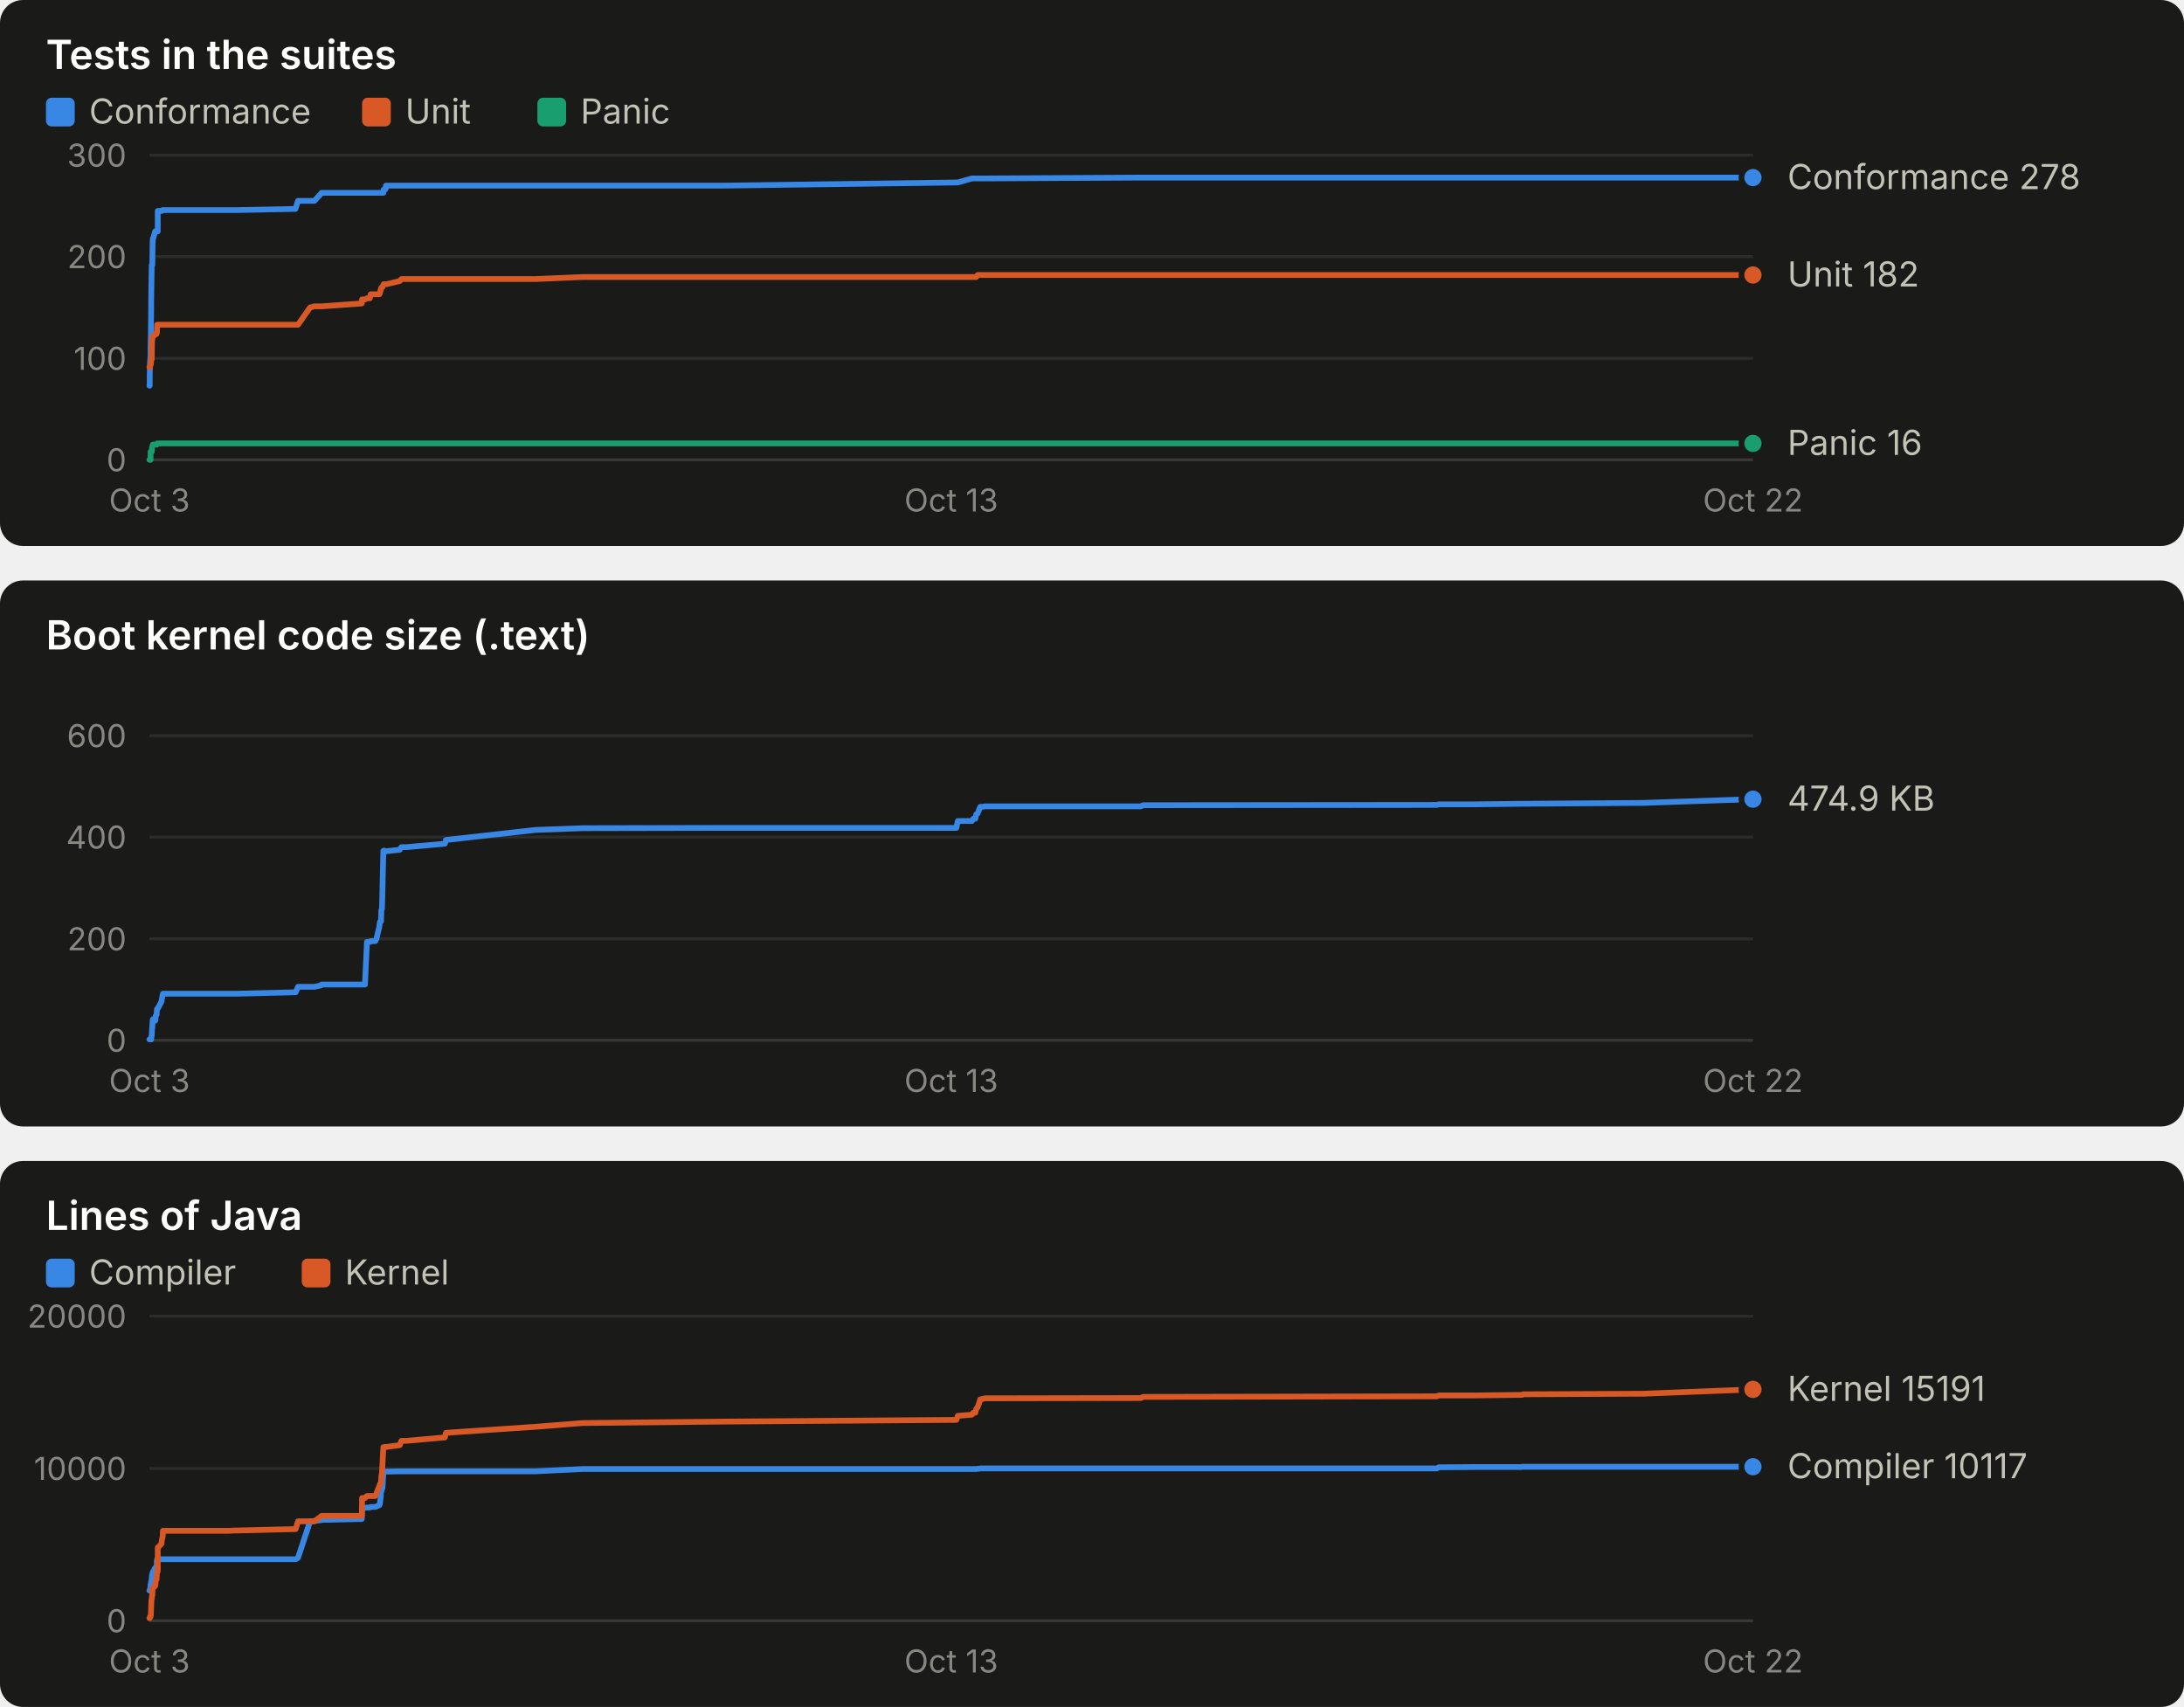
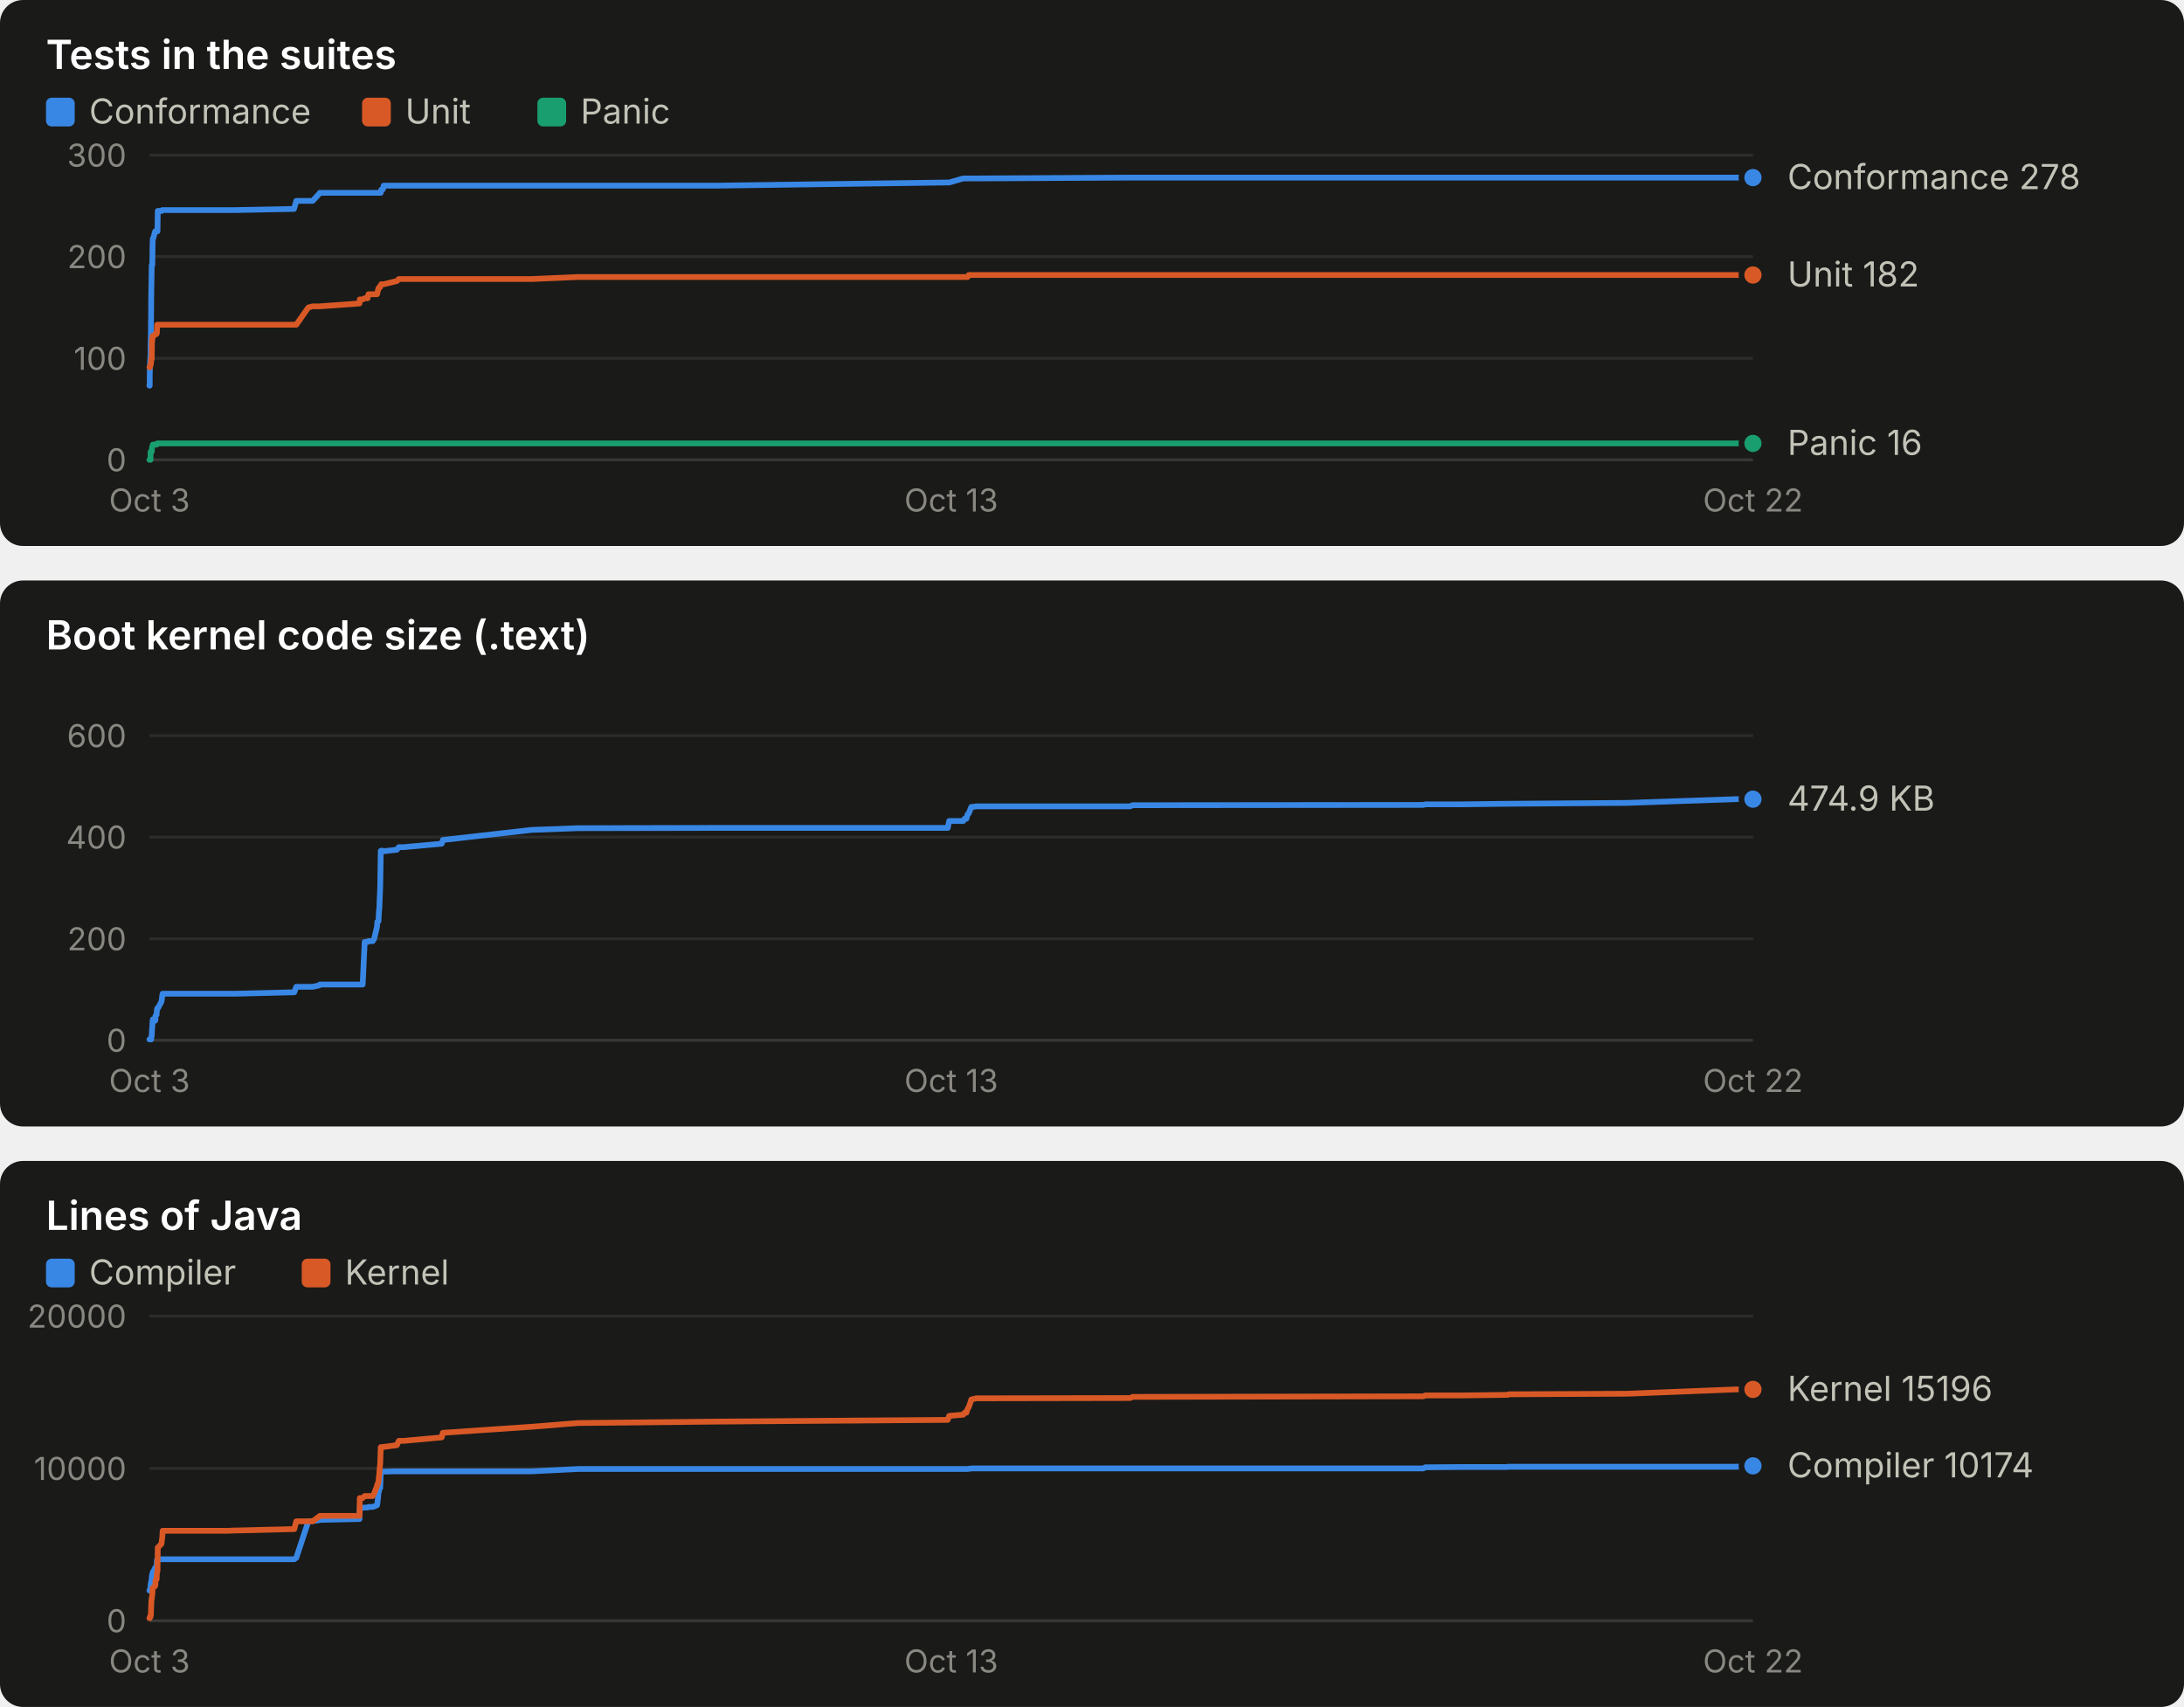
<svg xmlns="http://www.w3.org/2000/svg" width="760" height="594" viewBox="0 0 760 594" role="img" font-family="system-ui, -apple-system, 'Segoe UI', sans-serif">
  <rect x="0" y="0" width="760" height="190" rx="8" fill="#1a1a19" />
  <text x="16.0" y="24.0" fill="#ffffff" font-size="14" font-weight="600" text-anchor="start" style="font-variant-numeric: tabular-nums">Tests in the suites</text>
  <rect x="16" y="34" width="10" height="10" rx="2" fill="#3987e5" />
  <text x="31.0" y="43.0" fill="#c3c2b7" font-size="12" font-weight="400" text-anchor="start" style="font-variant-numeric: tabular-nums">Conformance</text>
  <rect x="126" y="34" width="10" height="10" rx="2" fill="#d95926" />
  <text x="141.0" y="43.0" fill="#c3c2b7" font-size="12" font-weight="400" text-anchor="start" style="font-variant-numeric: tabular-nums">Unit</text>
  <rect x="187" y="34" width="10" height="10" rx="2" fill="#199e70" />
  <text x="202.0" y="43.0" fill="#c3c2b7" font-size="12" font-weight="400" text-anchor="start" style="font-variant-numeric: tabular-nums">Panic</text>
  <line x1="52.0" x2="610.0" y1="160.0" y2="160.0" stroke="#383835" stroke-width="1" />
  <text x="44.0" y="164.0" fill="#898781" font-size="11" font-weight="400" text-anchor="end" style="font-variant-numeric: tabular-nums">0</text>
  <line x1="52.0" x2="610.0" y1="124.7" y2="124.7" stroke="#2c2c2a" stroke-width="1" />
  <text x="44.0" y="128.7" fill="#898781" font-size="11" font-weight="400" text-anchor="end" style="font-variant-numeric: tabular-nums">100</text>
  <line x1="52.0" x2="610.0" y1="89.3" y2="89.3" stroke="#2c2c2a" stroke-width="1" />
  <text x="44.0" y="93.3" fill="#898781" font-size="11" font-weight="400" text-anchor="end" style="font-variant-numeric: tabular-nums">200</text>
  <line x1="52.0" x2="610.0" y1="54.0" y2="54.0" stroke="#2c2c2a" stroke-width="1" />
  <text x="44.0" y="58.0" fill="#898781" font-size="11" font-weight="400" text-anchor="end" style="font-variant-numeric: tabular-nums">300</text>
  <text x="52.0" y="178.0" fill="#898781" font-size="11" font-weight="400" text-anchor="middle" style="font-variant-numeric: tabular-nums">Oct 3</text>
  <text x="331.0" y="178.0" fill="#898781" font-size="11" font-weight="400" text-anchor="middle" style="font-variant-numeric: tabular-nums">Oct 13</text>
  <text x="610.0" y="178.0" fill="#898781" font-size="11" font-weight="400" text-anchor="middle" style="font-variant-numeric: tabular-nums">Oct 22</text>
-   <polyline points="52.0,134.2 52.1,134.2 52.1,130.7 52.2,126.4 52.4,123.6 52.4,121.1 52.5,116.9 52.6,107.7 52.6,105.2 52.7,98.2 52.8,92.2 52.9,92.2 53.0,92.2 53.1,84.4 53.2,83.0 53.3,83.0 54.0,80.5 54.1,80.5 54.2,80.5 54.5,80.5 54.6,80.5 54.7,80.5 54.9,80.5 54.9,73.4 55.0,73.4 56.2,73.4 56.3,73.4 56.6,73.1 56.7,73.1 78.8,73.1 78.9,73.1 79.2,73.1 79.6,73.1 81.7,73.1 82.2,73.1 102.8,72.7 102.9,72.4 103.7,69.9 107.9,69.9 109.4,69.9 111.7,67.4 111.9,67.1 125.9,67.1 126.0,67.1 127.0,67.1 127.7,67.1 128.7,67.1 129.0,67.1 130.6,67.1 131.0,67.1 132.0,67.1 132.2,67.1 132.4,67.1 132.5,67.1 132.6,67.1 132.7,67.1 132.9,67.1 133.0,67.1 133.1,67.1 133.4,67.1 133.5,66.0 133.6,66.0 133.7,66.0 133.9,66.0 134.0,66.0 134.1,65.7 134.2,65.7 134.3,64.6 134.5,64.6 139.1,64.6 139.7,64.6 141.4,64.6 154.8,64.6 155.2,64.6 186.4,64.6 202.7,64.6 251.9,64.6 332.8,63.5 333.3,63.5 338.2,62.1 338.7,62.1 339.4,62.1 339.7,62.1 340.2,62.1 340.7,62.1 341.1,62.1 342.4,62.1 342.7,62.1 397.0,61.8 397.8,61.8 500.0,61.8 500.7,61.8 513.2,61.8 529.5,61.8 529.7,61.8 530.0,61.8 571.9,61.8 610.0,61.8" fill="none" stroke="#3987e5" stroke-width="2" stroke-linejoin="round" stroke-linecap="round" />
+   <polyline points="52.0,134.2 52.1,134.2 52.1,130.7 52.2,126.4 52.4,123.6 52.4,121.1 52.5,116.9 52.6,107.7 52.6,105.2 52.7,98.2 52.8,92.2 52.9,92.2 53.0,92.2 53.1,84.4 53.2,83.0 53.3,83.0 54.0,80.5 54.1,80.5 54.1,80.5 54.5,80.5 54.6,80.5 54.7,80.5 54.8,80.5 54.9,73.4 55.0,73.4 56.2,73.4 56.3,73.4 56.5,73.1 56.6,73.1 78.6,73.1 78.6,73.1 78.9,73.1 79.3,73.1 81.4,73.1 81.9,73.1 102.3,72.7 102.4,72.4 103.1,69.9 107.3,69.9 108.8,69.9 111.1,67.4 111.3,67.1 125.1,67.1 125.2,67.1 126.2,67.1 126.9,67.1 127.9,67.1 128.2,67.1 129.7,67.1 130.2,67.1 131.2,67.1 131.3,67.1 131.5,67.1 131.6,67.1 131.7,67.1 131.9,67.1 132.0,67.1 132.1,67.1 132.3,67.1 132.5,67.1 132.7,66.0 132.8,66.0 132.9,66.0 133.1,66.0 133.1,66.0 133.2,65.7 133.3,65.7 133.5,64.6 133.6,64.6 138.1,64.6 138.8,64.6 140.5,64.6 153.7,64.6 154.1,64.6 185.0,64.6 201.1,64.6 249.8,64.6 329.8,63.5 330.3,63.5 335.2,62.1 335.7,62.1 336.3,62.1 336.7,62.1 337.1,62.1 337.6,62.1 338.0,62.1 339.3,62.1 339.6,62.1 393.3,61.8 394.1,61.8 495.3,61.8 496.0,61.8 508.4,61.8 524.5,61.8 524.7,61.8 525.0,61.8 566.4,61.8 604.1,61.8 610.0,61.8" fill="none" stroke="#3987e5" stroke-width="2" stroke-linejoin="round" stroke-linecap="round" />
  <circle cx="610.0" cy="61.8" r="4" fill="#3987e5" stroke="#1a1a19" stroke-width="2" />
-   <polyline points="52.0,127.8 52.1,127.8 52.1,127.8 52.2,127.8 52.4,126.8 52.4,126.8 52.5,126.8 52.6,125.4 52.6,125.0 52.7,125.0 52.8,125.0 52.9,118.3 53.0,118.3 53.1,116.9 53.2,116.9 53.3,116.9 54.0,116.5 54.1,116.2 54.2,116.2 54.5,116.2 54.6,115.8 54.7,113.0 54.9,113.0 54.9,113.0 55.0,113.0 56.2,113.0 56.3,113.0 56.6,113.0 56.7,113.0 78.8,113.0 78.9,113.0 79.2,113.0 79.6,113.0 81.7,113.0 82.2,113.0 102.8,113.0 102.9,113.0 103.7,113.0 107.9,107.0 109.4,106.6 111.7,106.6 111.9,106.6 125.9,105.6 126.0,104.2 127.0,104.2 127.7,103.8 128.7,103.8 129.0,102.4 130.6,102.4 131.0,102.4 132.0,102.4 132.2,102.1 132.4,101.0 132.5,101.0 132.6,100.3 132.7,100.3 132.9,99.9 133.0,99.9 133.1,99.9 133.4,99.2 133.5,98.9 133.6,98.9 133.7,98.9 133.9,98.9 134.0,98.9 134.1,98.9 134.2,98.9 134.3,98.9 134.5,98.9 139.1,97.8 139.7,97.1 141.4,97.1 154.8,97.1 155.2,97.1 186.4,97.1 202.7,96.4 251.9,96.4 332.8,96.4 333.3,96.4 338.2,96.4 338.7,96.4 339.4,96.4 339.7,96.4 340.2,95.7 340.7,95.7 341.1,95.7 342.4,95.7 342.7,95.7 397.0,95.7 397.8,95.7 500.0,95.7 500.7,95.7 513.2,95.7 529.5,95.7 529.7,95.7 530.0,95.7 571.9,95.7 610.0,95.7" fill="none" stroke="#d95926" stroke-width="2" stroke-linejoin="round" stroke-linecap="round" />
+   <polyline points="52.0,127.8 52.1,127.8 52.1,127.8 52.2,127.8 52.4,126.8 52.4,126.8 52.5,126.8 52.6,125.4 52.6,125.0 52.7,125.0 52.8,125.0 52.9,118.3 53.0,118.3 53.1,116.9 53.2,116.9 53.3,116.9 54.0,116.5 54.1,116.2 54.1,116.2 54.5,116.2 54.6,115.8 54.7,113.0 54.8,113.0 54.9,113.0 55.0,113.0 56.2,113.0 56.3,113.0 56.5,113.0 56.6,113.0 78.6,113.0 78.6,113.0 78.9,113.0 79.3,113.0 81.4,113.0 81.9,113.0 102.3,113.0 102.4,113.0 103.1,113.0 107.3,107.0 108.8,106.6 111.1,106.6 111.3,106.6 125.1,105.6 125.2,104.2 126.2,104.2 126.9,103.8 127.9,103.8 128.2,102.4 129.7,102.4 130.2,102.4 131.2,102.4 131.3,102.1 131.5,101.0 131.6,101.0 131.7,100.3 131.9,100.3 132.0,99.9 132.1,99.9 132.3,99.9 132.5,99.2 132.7,98.9 132.8,98.9 132.9,98.9 133.1,98.9 133.1,98.9 133.2,98.9 133.3,98.9 133.5,98.9 133.6,98.9 138.1,97.8 138.8,97.1 140.5,97.1 153.7,97.1 154.1,97.1 185.0,97.1 201.1,96.4 249.8,96.4 329.8,96.4 330.3,96.4 335.2,96.4 335.7,96.4 336.3,96.4 336.7,96.4 337.1,95.7 337.6,95.7 338.0,95.7 339.3,95.7 339.6,95.7 393.3,95.7 394.1,95.7 495.3,95.7 496.0,95.7 508.4,95.7 524.5,95.7 524.7,95.7 525.0,95.7 566.4,95.7 604.1,95.7 610.0,95.7" fill="none" stroke="#d95926" stroke-width="2" stroke-linejoin="round" stroke-linecap="round" />
  <circle cx="610.0" cy="95.7" r="4" fill="#d95926" stroke="#1a1a19" stroke-width="2" />
-   <polyline points="52.0,160.0 52.1,160.0 52.1,160.0 52.2,160.0 52.4,160.0 52.4,157.2 52.5,157.2 52.6,157.2 52.6,157.2 52.7,157.2 52.8,157.2 52.9,155.8 53.0,155.4 53.1,155.1 53.2,154.7 53.3,154.7 54.0,154.7 54.1,154.7 54.2,154.7 54.5,154.7 54.6,154.7 54.7,154.3 54.9,154.3 54.9,154.3 55.0,154.3 56.2,154.3 56.3,154.3 56.6,154.3 56.7,154.3 78.8,154.3 78.9,154.3 79.2,154.3 79.6,154.3 81.7,154.3 82.2,154.3 102.8,154.3 102.9,154.3 103.7,154.3 107.9,154.3 109.4,154.3 111.7,154.3 111.9,154.3 125.9,154.3 126.0,154.3 127.0,154.3 127.7,154.3 128.7,154.3 129.0,154.3 130.6,154.3 131.0,154.3 132.0,154.3 132.2,154.3 132.4,154.3 132.5,154.3 132.6,154.3 132.7,154.3 132.9,154.3 133.0,154.3 133.1,154.3 133.4,154.3 133.5,154.3 133.6,154.3 133.7,154.3 133.9,154.3 134.0,154.3 134.1,154.3 134.2,154.3 134.3,154.3 134.5,154.3 139.1,154.3 139.7,154.3 141.4,154.3 154.8,154.3 155.2,154.3 186.4,154.3 202.7,154.3 251.9,154.3 332.8,154.3 333.3,154.3 338.2,154.3 338.7,154.3 339.4,154.3 339.7,154.3 340.2,154.3 340.7,154.3 341.1,154.3 342.4,154.3 342.7,154.3 397.0,154.3 397.8,154.3 500.0,154.3 500.7,154.3 513.2,154.3 529.5,154.3 529.7,154.3 530.0,154.3 571.9,154.3 610.0,154.3" fill="none" stroke="#199e70" stroke-width="2" stroke-linejoin="round" stroke-linecap="round" />
+   <polyline points="52.0,160.0 52.1,160.0 52.1,160.0 52.2,160.0 52.4,160.0 52.4,157.2 52.5,157.2 52.6,157.2 52.6,157.2 52.7,157.2 52.8,157.2 52.9,155.8 53.0,155.4 53.1,155.1 53.2,154.7 53.3,154.7 54.0,154.7 54.1,154.7 54.1,154.7 54.5,154.7 54.6,154.7 54.7,154.3 54.8,154.3 54.9,154.3 55.0,154.3 56.2,154.3 56.3,154.3 56.5,154.3 56.6,154.3 78.6,154.3 78.6,154.3 78.9,154.3 79.3,154.3 81.4,154.3 81.9,154.3 102.3,154.3 102.4,154.3 103.1,154.3 107.3,154.3 108.8,154.3 111.1,154.3 111.3,154.3 125.1,154.3 125.2,154.3 126.2,154.3 126.9,154.3 127.9,154.3 128.2,154.3 129.7,154.3 130.2,154.3 131.2,154.3 131.3,154.3 131.5,154.3 131.6,154.3 131.7,154.3 131.9,154.3 132.0,154.3 132.1,154.3 132.3,154.3 132.5,154.3 132.7,154.3 132.8,154.3 132.9,154.3 133.1,154.3 133.1,154.3 133.2,154.3 133.3,154.3 133.5,154.3 133.6,154.3 138.1,154.3 138.8,154.3 140.5,154.3 153.7,154.3 154.1,154.3 185.0,154.3 201.1,154.3 249.8,154.3 329.8,154.3 330.3,154.3 335.2,154.3 335.7,154.3 336.3,154.3 336.7,154.3 337.1,154.3 337.6,154.3 338.0,154.3 339.3,154.3 339.6,154.3 393.3,154.3 394.1,154.3 495.3,154.3 496.0,154.3 508.4,154.3 524.5,154.3 524.7,154.3 525.0,154.3 566.4,154.3 604.1,154.3 610.0,154.3" fill="none" stroke="#199e70" stroke-width="2" stroke-linejoin="round" stroke-linecap="round" />
  <circle cx="610.0" cy="154.3" r="4" fill="#199e70" stroke="#1a1a19" stroke-width="2" />
  <text x="622.0" y="65.8" fill="#c3c2b7" font-size="12" font-weight="400" text-anchor="start" style="font-variant-numeric: tabular-nums">Conformance 278</text>
  <text x="622.0" y="99.7" fill="#c3c2b7" font-size="12" font-weight="400" text-anchor="start" style="font-variant-numeric: tabular-nums">Unit 182</text>
  <text x="622.0" y="158.3" fill="#c3c2b7" font-size="12" font-weight="400" text-anchor="start" style="font-variant-numeric: tabular-nums">Panic 16</text>
  <rect x="0" y="202" width="760" height="190" rx="8" fill="#1a1a19" />
  <text x="16.0" y="226.0" fill="#ffffff" font-size="14" font-weight="600" text-anchor="start" style="font-variant-numeric: tabular-nums">Boot kernel code size (.text)</text>
  <line x1="52.0" x2="610.0" y1="362.0" y2="362.0" stroke="#383835" stroke-width="1" />
  <text x="44.0" y="366.0" fill="#898781" font-size="11" font-weight="400" text-anchor="end" style="font-variant-numeric: tabular-nums">0</text>
  <line x1="52.0" x2="610.0" y1="326.7" y2="326.7" stroke="#2c2c2a" stroke-width="1" />
  <text x="44.0" y="330.7" fill="#898781" font-size="11" font-weight="400" text-anchor="end" style="font-variant-numeric: tabular-nums">200</text>
  <line x1="52.0" x2="610.0" y1="291.3" y2="291.3" stroke="#2c2c2a" stroke-width="1" />
  <text x="44.0" y="295.3" fill="#898781" font-size="11" font-weight="400" text-anchor="end" style="font-variant-numeric: tabular-nums">400</text>
  <line x1="52.0" x2="610.0" y1="256.0" y2="256.0" stroke="#2c2c2a" stroke-width="1" />
  <text x="44.0" y="260.0" fill="#898781" font-size="11" font-weight="400" text-anchor="end" style="font-variant-numeric: tabular-nums">600</text>
  <text x="52.0" y="380.0" fill="#898781" font-size="11" font-weight="400" text-anchor="middle" style="font-variant-numeric: tabular-nums">Oct 3</text>
  <text x="331.0" y="380.0" fill="#898781" font-size="11" font-weight="400" text-anchor="middle" style="font-variant-numeric: tabular-nums">Oct 13</text>
  <text x="610.0" y="380.0" fill="#898781" font-size="11" font-weight="400" text-anchor="middle" style="font-variant-numeric: tabular-nums">Oct 22</text>
-   <polyline points="52.0,361.7 52.1,361.7 52.1,361.7 52.2,361.7 52.4,361.7 52.4,361.7 52.5,361.7 52.6,361.7 52.6,361.7 52.7,360.5 52.8,360.5 52.9,358.1 53.0,357.3 53.1,355.2 53.2,354.7 53.3,354.7 54.0,355.2 54.1,354.7 54.2,353.5 54.5,353.1 54.6,351.3 54.7,351.1 54.9,350.8 54.9,350.8 55.0,350.8 56.2,348.5 56.3,347.8 56.6,346.2 56.7,345.8 78.8,345.8 78.9,345.8 79.2,345.8 79.6,345.8 81.7,345.8 82.2,345.8 102.8,345.3 102.9,345.3 103.7,343.4 107.9,343.4 109.4,343.4 111.7,342.9 111.9,342.6 125.9,342.6 126.0,342.6 127.0,342.6 127.7,327.8 128.7,327.8 129.0,327.5 130.6,327.5 131.0,326.7 132.0,322.5 132.2,320.8 132.4,320.8 132.5,320.6 132.6,320.6 132.7,316.7 132.9,316.3 133.0,313.4 133.1,309.0 133.4,296.1 133.5,296.1 133.6,296.0 133.7,296.0 133.9,296.1 134.0,296.2 134.1,296.3 134.2,296.2 134.3,296.2 134.5,296.2 139.1,295.7 139.7,294.8 141.4,294.8 154.8,293.6 155.2,292.3 186.4,288.8 202.7,288.2 251.9,288.1 332.8,288.1 333.3,285.7 338.2,285.7 338.7,284.9 339.4,284.9 339.7,283.4 340.2,283.1 340.7,281.8 341.1,280.8 342.4,280.7 342.7,280.6 397.0,280.6 397.8,280.2 500.0,280.1 500.7,279.9 513.2,279.9 529.5,279.7 529.7,279.7 530.0,279.7 571.9,279.4 610.0,278.1" fill="none" stroke="#3987e5" stroke-width="2" stroke-linejoin="round" stroke-linecap="round" />
+   <polyline points="52.0,361.7 52.1,361.7 52.1,361.7 52.2,361.7 52.4,361.7 52.4,361.7 52.5,361.7 52.6,361.7 52.6,361.7 52.7,360.5 52.8,360.5 52.9,358.1 53.0,357.3 53.1,355.2 53.2,354.7 53.3,354.7 54.0,355.2 54.1,354.7 54.1,353.5 54.5,353.1 54.6,351.3 54.7,351.1 54.8,350.8 54.9,350.8 55.0,350.8 56.2,348.5 56.3,347.8 56.5,346.2 56.6,345.8 78.6,345.8 78.6,345.8 78.9,345.8 79.3,345.8 81.4,345.8 81.9,345.8 102.3,345.3 102.4,345.3 103.1,343.4 107.3,343.4 108.8,343.4 111.1,342.9 111.3,342.6 125.1,342.6 125.2,342.6 126.2,342.6 126.9,327.8 127.9,327.8 128.2,327.5 129.7,327.5 130.2,326.7 131.2,322.5 131.3,320.8 131.5,320.8 131.6,320.6 131.7,320.6 131.9,316.7 132.0,316.3 132.1,313.4 132.3,309.0 132.5,296.1 132.7,296.1 132.8,296.0 132.9,296.0 133.1,296.1 133.1,296.2 133.2,296.3 133.3,296.2 133.5,296.2 133.6,296.2 138.1,295.7 138.8,294.8 140.5,294.8 153.7,293.6 154.1,292.3 185.0,288.8 201.1,288.2 249.8,288.1 329.8,288.1 330.3,285.7 335.2,285.7 335.7,284.9 336.3,284.9 336.7,283.4 337.1,283.1 337.6,281.8 338.0,280.8 339.3,280.7 339.6,280.6 393.3,280.6 394.1,280.2 495.3,280.1 496.0,279.9 508.4,279.9 524.5,279.7 524.7,279.7 525.0,279.7 566.4,279.4 604.1,278.1 610.0,278.1" fill="none" stroke="#3987e5" stroke-width="2" stroke-linejoin="round" stroke-linecap="round" />
  <circle cx="610.0" cy="278.1" r="4" fill="#3987e5" stroke="#1a1a19" stroke-width="2" />
  <text x="622.0" y="282.1" fill="#c3c2b7" font-size="12" font-weight="400" text-anchor="start" style="font-variant-numeric: tabular-nums">474.9 KB</text>
  <rect x="0" y="404" width="760" height="190" rx="8" fill="#1a1a19" />
  <text x="16.0" y="428.0" fill="#ffffff" font-size="14" font-weight="600" text-anchor="start" style="font-variant-numeric: tabular-nums">Lines of Java</text>
  <rect x="16" y="438" width="10" height="10" rx="2" fill="#3987e5" />
  <text x="31.0" y="447.0" fill="#c3c2b7" font-size="12" font-weight="400" text-anchor="start" style="font-variant-numeric: tabular-nums">Compiler</text>
  <rect x="105" y="438" width="10" height="10" rx="2" fill="#d95926" />
  <text x="120.0" y="447.0" fill="#c3c2b7" font-size="12" font-weight="400" text-anchor="start" style="font-variant-numeric: tabular-nums">Kernel</text>
  <line x1="52.0" x2="610.0" y1="564.0" y2="564.0" stroke="#383835" stroke-width="1" />
  <text x="44.0" y="568.0" fill="#898781" font-size="11" font-weight="400" text-anchor="end" style="font-variant-numeric: tabular-nums">0</text>
  <line x1="52.0" x2="610.0" y1="511.0" y2="511.0" stroke="#2c2c2a" stroke-width="1" />
  <text x="44.0" y="515.0" fill="#898781" font-size="11" font-weight="400" text-anchor="end" style="font-variant-numeric: tabular-nums">10000</text>
  <line x1="52.0" x2="610.0" y1="458.0" y2="458.0" stroke="#2c2c2a" stroke-width="1" />
  <text x="44.0" y="462.0" fill="#898781" font-size="11" font-weight="400" text-anchor="end" style="font-variant-numeric: tabular-nums">20000</text>
  <text x="52.0" y="582.0" fill="#898781" font-size="11" font-weight="400" text-anchor="middle" style="font-variant-numeric: tabular-nums">Oct 3</text>
  <text x="331.0" y="582.0" fill="#898781" font-size="11" font-weight="400" text-anchor="middle" style="font-variant-numeric: tabular-nums">Oct 13</text>
  <text x="610.0" y="582.0" fill="#898781" font-size="11" font-weight="400" text-anchor="middle" style="font-variant-numeric: tabular-nums">Oct 22</text>
-   <polyline points="52.0,553.5 52.1,553.5 52.1,553.3 52.2,553.1 52.4,552.1 52.4,551.5 52.5,551.0 52.6,550.8 52.6,550.3 52.7,550.3 52.8,549.1 52.9,548.2 53.0,547.8 53.1,547.4 53.2,547.0 53.3,547.0 54.0,545.6 54.1,545.5 54.2,545.4 54.5,545.4 54.6,542.9 54.7,542.6 54.9,542.6 54.9,542.6 55.0,542.6 56.2,542.6 56.3,542.6 56.6,542.6 56.7,542.6 78.8,542.6 78.9,542.6 79.2,542.6 79.6,542.6 81.7,542.6 82.2,542.6 102.8,542.6 102.9,542.6 103.7,542.1 107.9,529.4 109.4,529.3 111.7,529.0 111.9,528.9 125.9,528.6 126.0,524.7 127.0,524.7 127.7,524.6 128.7,524.6 129.0,524.4 130.6,524.4 131.0,524.2 132.0,523.8 132.2,523.3 132.4,521.6 132.5,520.8 132.6,519.1 132.7,519.0 132.9,517.9 133.0,517.8 133.1,517.8 133.4,512.4 133.5,512.2 133.6,512.1 133.7,512.1 133.9,512.1 134.0,512.1 134.1,512.1 134.2,512.1 134.3,512.1 134.5,512.1 139.1,512.0 139.7,512.0 141.4,512.0 154.8,512.0 155.2,512.0 186.4,512.0 202.7,511.2 251.9,511.2 332.8,511.2 333.3,511.2 338.2,511.2 338.7,511.2 339.4,511.2 339.7,511.2 340.2,511.1 340.7,511.1 341.1,511.0 342.4,511.0 342.7,511.0 397.0,511.0 397.8,511.0 500.0,511.0 500.7,510.6 513.2,510.5 529.5,510.5 529.7,510.4 530.0,510.4 571.9,510.4 610.0,510.4" fill="none" stroke="#3987e5" stroke-width="2" stroke-linejoin="round" stroke-linecap="round" />
-   <circle cx="610.0" cy="510.4" r="4" fill="#3987e5" stroke="#1a1a19" stroke-width="2" />
-   <polyline points="52.0,563.1 52.1,563.1 52.1,562.8 52.2,562.6 52.4,562.6 52.4,562.1 52.5,562.1 52.6,559.2 52.6,559.2 52.7,556.8 52.8,556.4 52.9,555.5 53.0,555.0 53.1,552.6 53.2,552.5 53.3,552.5 54.0,551.9 54.1,551.2 54.2,550.0 54.5,549.6 54.6,547.4 54.7,547.1 54.9,546.8 54.9,538.5 55.0,538.5 56.2,537.2 56.3,536.2 56.6,534.7 56.7,532.7 78.8,532.7 78.9,532.7 79.2,532.7 79.6,532.7 81.7,532.6 82.2,532.6 102.8,532.1 102.9,532.1 103.7,529.4 107.9,529.4 109.4,529.4 111.7,527.7 111.9,527.5 125.9,527.5 126.0,521.3 127.0,521.3 127.7,520.6 128.7,520.6 129.0,520.6 130.6,520.6 131.0,519.7 132.0,517.1 132.2,516.5 132.4,516.5 132.5,515.9 132.6,515.7 132.7,513.6 132.9,512.8 133.0,511.3 133.1,509.4 133.4,503.6 133.5,503.6 133.6,503.6 133.7,503.6 133.9,503.5 134.0,503.6 134.1,503.6 134.2,503.6 134.3,503.5 134.5,503.5 139.1,502.9 139.7,501.4 141.4,501.4 154.8,500.2 155.2,498.6 186.4,496.5 202.7,495.2 251.9,494.7 332.8,494.1 333.3,492.7 338.2,492.3 338.7,491.6 339.4,491.6 339.7,490.3 340.2,489.7 340.7,488.3 341.1,487.0 342.4,486.7 342.7,486.6 397.0,486.5 397.8,486.1 500.0,485.9 500.7,485.6 513.2,485.6 529.5,485.4 529.7,485.4 530.0,485.2 571.9,485.0 610.0,483.5" fill="none" stroke="#d95926" stroke-width="2" stroke-linejoin="round" stroke-linecap="round" />
+   <polyline points="52.0,553.5 52.1,553.5 52.1,553.3 52.2,553.1 52.4,552.1 52.4,551.5 52.5,551.0 52.6,550.8 52.6,550.3 52.7,550.3 52.8,549.1 52.9,548.2 53.0,547.8 53.1,547.4 53.2,547.0 53.3,547.0 54.0,545.6 54.1,545.5 54.1,545.4 54.5,545.4 54.6,542.9 54.7,542.6 54.8,542.6 54.9,542.6 55.0,542.6 56.2,542.6 56.3,542.6 56.5,542.6 56.6,542.6 78.6,542.6 78.6,542.6 78.9,542.6 79.3,542.6 81.4,542.6 81.9,542.6 102.3,542.6 102.4,542.6 103.1,542.1 107.3,529.4 108.8,529.3 111.1,529.0 111.3,528.9 125.1,528.6 125.2,524.7 126.2,524.7 126.9,524.6 127.9,524.6 128.2,524.4 129.7,524.4 130.2,524.2 131.2,523.8 131.3,523.3 131.5,521.6 131.6,520.8 131.7,519.1 131.9,519.0 132.0,517.9 132.1,517.8 132.3,517.8 132.5,512.4 132.7,512.2 132.8,512.1 132.9,512.1 133.1,512.1 133.1,512.1 133.2,512.1 133.3,512.1 133.5,512.1 133.6,512.1 138.1,512.0 138.8,512.0 140.5,512.0 153.7,512.0 154.1,512.0 185.0,512.0 201.1,511.2 249.8,511.2 329.8,511.2 330.3,511.2 335.2,511.2 335.7,511.2 336.3,511.2 336.7,511.2 337.1,511.1 337.6,511.1 338.0,511.0 339.3,511.0 339.6,511.0 393.3,511.0 394.1,511.0 495.3,511.0 496.0,510.6 508.4,510.5 524.5,510.5 524.7,510.4 525.0,510.4 566.4,510.4 604.1,510.4 610.0,510.1" fill="none" stroke="#3987e5" stroke-width="2" stroke-linejoin="round" stroke-linecap="round" />
+   <circle cx="610.0" cy="510.1" r="4" fill="#3987e5" stroke="#1a1a19" stroke-width="2" />
+   <polyline points="52.0,563.1 52.1,563.1 52.1,562.8 52.2,562.6 52.4,562.6 52.4,562.1 52.5,562.1 52.6,559.2 52.6,559.2 52.7,556.8 52.8,556.4 52.9,555.5 53.0,555.0 53.1,552.6 53.2,552.5 53.3,552.5 54.0,551.9 54.1,551.2 54.1,550.0 54.5,549.6 54.6,547.4 54.7,547.1 54.8,546.8 54.9,538.5 55.0,538.5 56.2,537.2 56.3,536.2 56.5,534.7 56.6,532.7 78.6,532.7 78.6,532.7 78.9,532.7 79.3,532.7 81.4,532.6 81.9,532.6 102.3,532.1 102.4,532.1 103.1,529.4 107.3,529.4 108.8,529.4 111.1,527.7 111.3,527.5 125.1,527.5 125.2,521.3 126.2,521.3 126.9,520.6 127.9,520.6 128.2,520.6 129.7,520.6 130.2,519.7 131.2,517.1 131.3,516.5 131.5,516.5 131.6,515.9 131.7,515.7 131.9,513.6 132.0,512.8 132.1,511.3 132.3,509.4 132.5,503.6 132.7,503.6 132.8,503.6 132.9,503.6 133.1,503.5 133.1,503.6 133.2,503.6 133.3,503.6 133.5,503.5 133.6,503.5 138.1,502.9 138.8,501.4 140.5,501.4 153.7,500.2 154.1,498.6 185.0,496.5 201.1,495.2 249.8,494.7 329.8,494.1 330.3,492.7 335.2,492.3 335.7,491.6 336.3,491.6 336.7,490.3 337.1,489.7 337.6,488.3 338.0,487.0 339.3,486.7 339.6,486.6 393.3,486.5 394.1,486.1 495.3,485.9 496.0,485.6 508.4,485.6 524.5,485.4 524.7,485.4 525.0,485.2 566.4,485.0 604.1,483.5 610.0,483.5" fill="none" stroke="#d95926" stroke-width="2" stroke-linejoin="round" stroke-linecap="round" />
  <circle cx="610.0" cy="483.5" r="4" fill="#d95926" stroke="#1a1a19" stroke-width="2" />
-   <text x="622.0" y="487.5" fill="#c3c2b7" font-size="12" font-weight="400" text-anchor="start" style="font-variant-numeric: tabular-nums">Kernel 15191</text>
-   <text x="622.0" y="514.4" fill="#c3c2b7" font-size="12" font-weight="400" text-anchor="start" style="font-variant-numeric: tabular-nums">Compiler 10117</text>
+   <text x="622.0" y="487.5" fill="#c3c2b7" font-size="12" font-weight="400" text-anchor="start" style="font-variant-numeric: tabular-nums">Kernel 15196</text>
+   <text x="622.0" y="514.1" fill="#c3c2b7" font-size="12" font-weight="400" text-anchor="start" style="font-variant-numeric: tabular-nums">Compiler 10174</text>
</svg>
